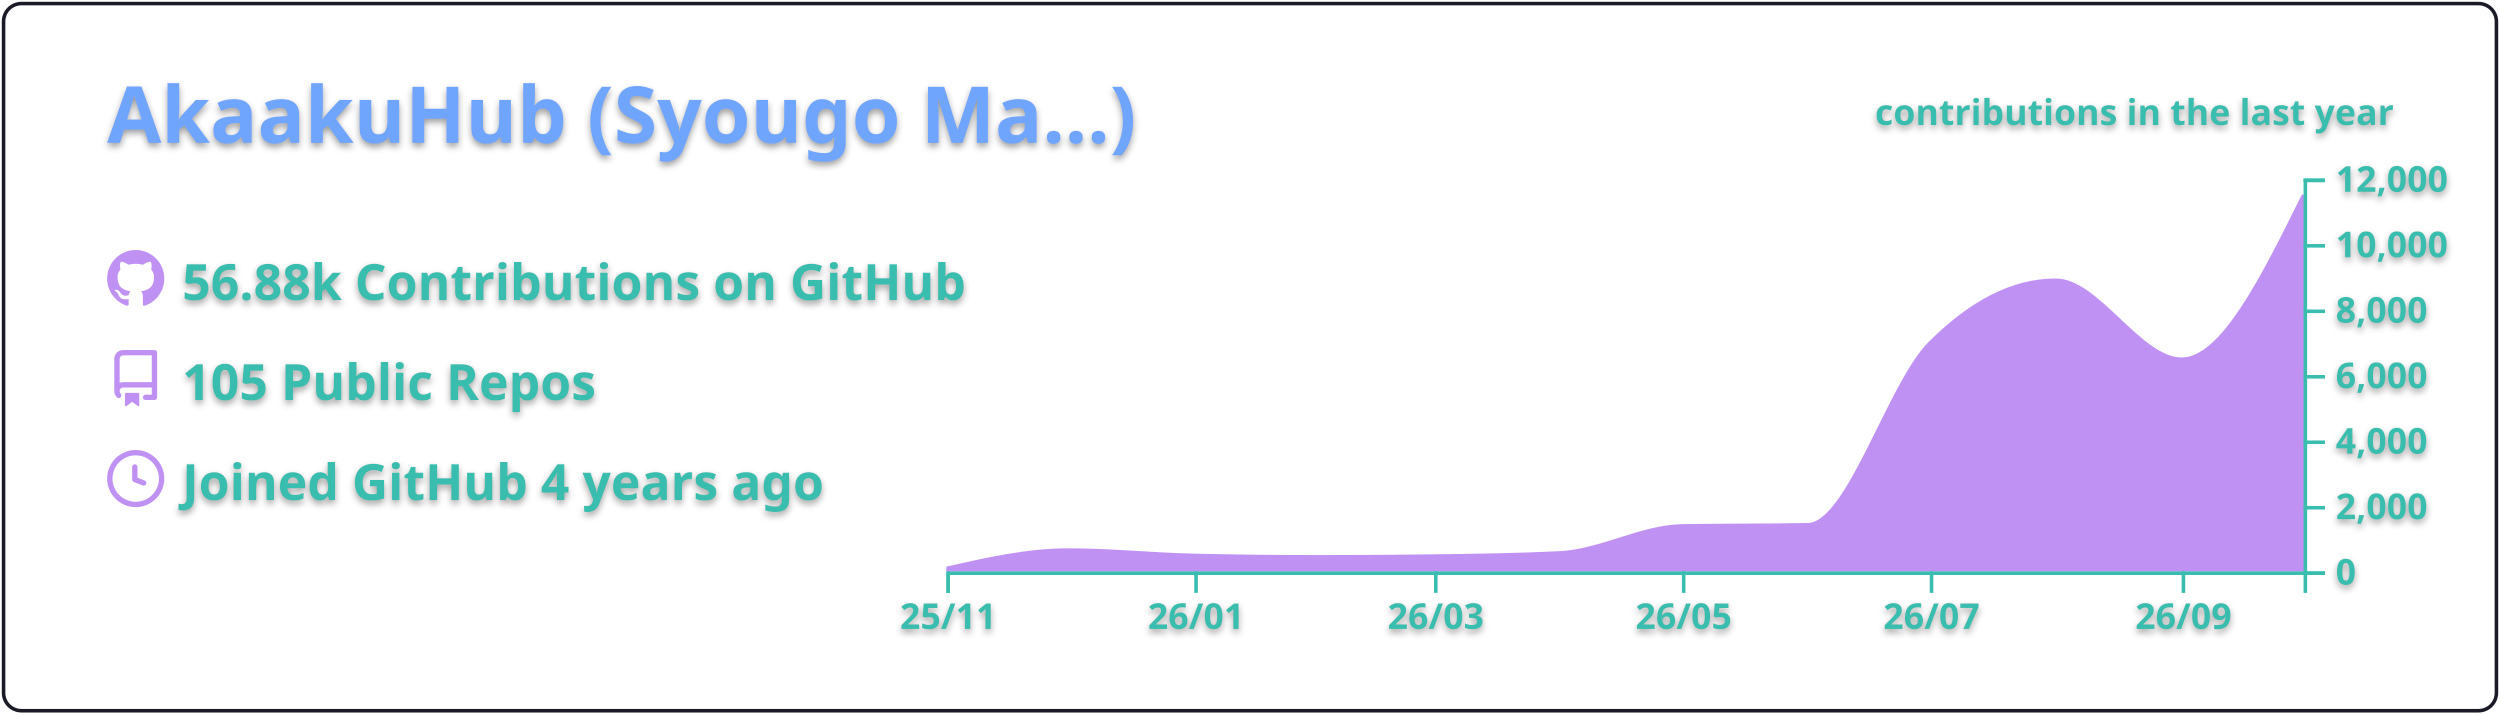
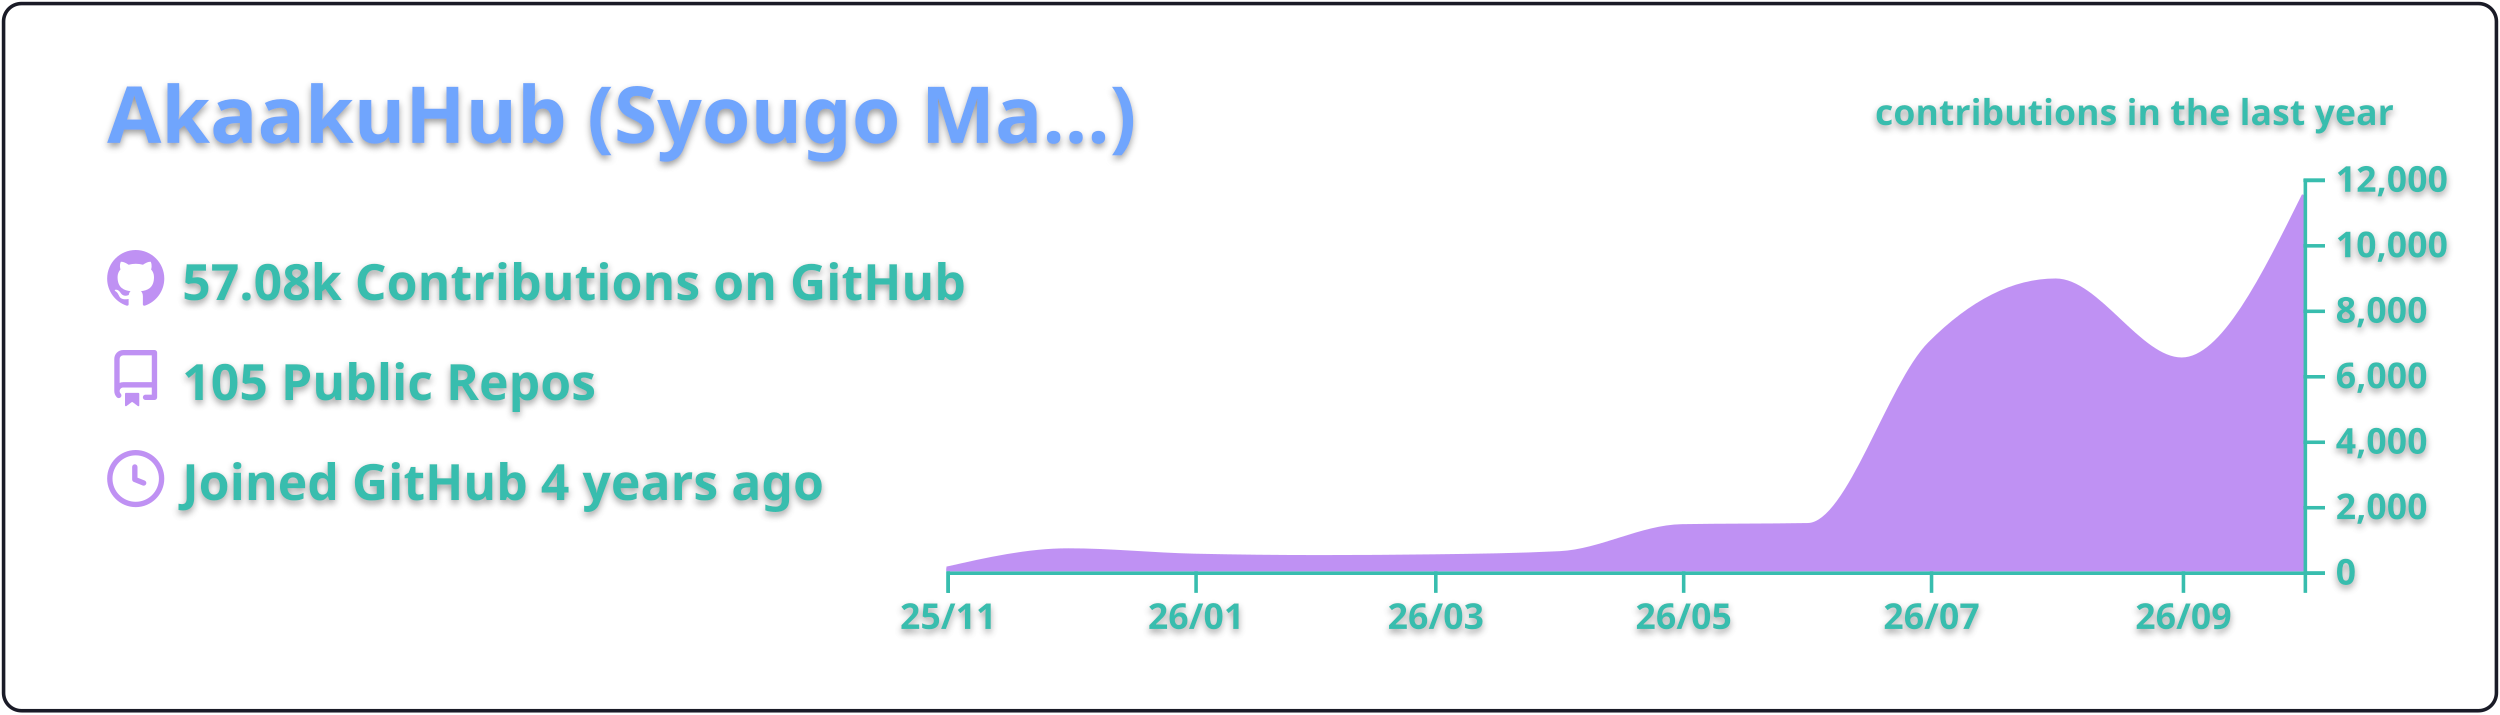
<svg xmlns="http://www.w3.org/2000/svg" width="700" height="200" viewBox="0 0 700 200">
  <style>* {
          font-family: 'Segoe UI', Ubuntu, "Helvetica Neue", Sans-Serif
        }
        text {
          font-weight: 600;
          filter: drop-shadow(0 1px 1px rgba(0, 0, 0, 0.65)) drop-shadow(0 0 1px rgba(255, 255, 255, 0.55));
        }</style>
  <g class="gpsc-root">
    <rect x="1" y="1" rx="5" ry="5" height="99%" width="99.714%" stroke="#1a1b27" stroke-width="1" fill="#ffffff00" stroke-opacity="1" />
    <text x="30" y="40" class="gpsc-item" style="--gpsc-i: 0; font-size: 22px; fill: #70a5fd;">AkaakuHub (Syougo Ma…)</text>
    <g transform="translate(0,40)">
      <g transform="translate(30,30)">
        <g class="gpsc-item" style="--gpsc-i: 0;">
          <g transform="translate(0,0)" width="14" height="14" fill="#bf91f3">
            <path fill-rule="evenodd" d="M8 0C3.58 0 0 3.58 0 8c0 3.54 2.29 6.53 5.47 7.59.4.07.55-.17.55-.38 0-.19-.01-.82-.01-1.49-2.01.37-2.53-.49-2.69-.94-.09-.23-.48-.94-.82-1.13-.28-.15-.68-.52-.01-.53.63-.01 1.08.58 1.23.82.72 1.21 1.87.87 2.33.66.07-.52.28-.87.51-1.07-1.78-.2-3.64-.89-3.64-3.95 0-.87.31-1.59.82-2.15-.08-.2-.36-1.02.08-2.12 0 0 .67-.21 2.2.82.64-.18 1.32-.27 2-.27.68 0 1.36.09 2 .27 1.53-1.04 2.2-.82 2.2-.82.44 1.1.16 1.92.08 2.12.51.56.82 1.27.82 2.15 0 3.07-1.87 3.75-3.65 3.95.29.25.54.73.54 1.48 0 1.07-.01 1.93-.01 2.2 0 .21.15.46.55.38A8.013 8.013 0 0016 8c0-4.42-3.58-8-8-8z" />
          </g>
        </g>
        <g class="gpsc-item" style="--gpsc-i: 1;">
          <g transform="translate(0,28)" width="14" height="14" fill="#bf91f3">
            <path fill-rule="evenodd" d="M2 2.5A2.5 2.5 0 014.5 0h8.75a.75.75 0 01.75.75v12.5a.75.75 0 01-.75.75h-2.5a.75.75 0 110-1.5h1.75v-2h-8a1 1 0 00-.714 1.7.75.75 0 01-1.072 1.05A2.495 2.495 0 012 11.5v-9zm10.5-1V9h-8c-.356 0-.694.074-1 .208V2.5a1 1 0 011-1h8zM5 12.25v3.25a.25.25 0 00.4.2l1.45-1.087a.25.25 0 01.3 0L8.6 15.7a.25.25 0 00.4-.2v-3.25a.25.25 0 00-.25-.25h-3.5a.25.25 0 00-.25.25z" />
          </g>
        </g>
        <g class="gpsc-item" style="--gpsc-i: 2;">
          <g transform="translate(0,56)" width="14" height="14" fill="#bf91f3">
            <path fill-rule="evenodd" d="M1.5 8a6.5 6.5 0 1113 0 6.5 6.5 0 01-13 0zM8 0a8 8 0 100 16A8 8 0 008 0zm.5 4.75a.75.75 0 00-1.5 0v3.5a.75.75 0 00.471.696l2.5 1a.75.75 0 00.557-1.392L8.5 7.742V4.75z" />
          </g>
        </g>
-         <text x="21" y="14" class="gpsc-item" style="--gpsc-i: 0; fill: #38bdae; font-size: 14px;">56.88k Contributions on GitHub</text>
+         <text x="21" y="14" class="gpsc-item" style="--gpsc-i: 0; fill: #38bdae; font-size: 14px;">57.08k Contributions on GitHub</text>
        <text x="21" y="42" class="gpsc-item" style="--gpsc-i: 1; fill: #38bdae; font-size: 14px;">105 Public Repos</text>
        <text x="21" y="70" class="gpsc-item" style="--gpsc-i: 2; fill: #38bdae; font-size: 14px;">Joined GitHub 4 years ago</text>
      </g>
      <g color="#bf91f3" transform="translate(295,10)">
        <clipPath id="gpsc-reveal-clip">
          <rect class="gpsc-reveal" x="-30" y="0" width="410" height="110" style="--gpsc-w: 410px; --gpsc-i: 3;" />
        </clipPath>
        <g clip-path="url(#gpsc-reveal-clip)" class="gpsc-chart" style="--gpsc-i: 3;">
          <path transform="translate(-30,0)" stroke="#bf91f3" fill="#bf91f3" opacity="1" d="M0,109.157C11.377,106.59,22.754,104.023,34.132,104.023C45.888,104.023,57.645,105.264,69.401,105.527C81.158,105.789,92.914,105.921,104.671,105.921C115.289,105.921,125.908,105.851,136.527,105.71C148.283,105.554,160.04,105.414,171.796,104.821C183.174,104.247,194.551,97.474,205.928,97.267C217.685,97.054,229.441,97.161,241.198,96.947C252.575,96.74,263.952,57.547,275.329,46.145C287.086,34.363,298.842,28.472,310.599,28.472C322.355,28.472,334.112,50.591,345.868,50.591C357.246,50.591,368.623,27.619,380,4.648L380,110C368.623,110,357.246,110,345.868,110C334.112,110,322.355,110,310.599,110C298.842,110,287.086,110,275.329,110C263.952,110,252.575,110,241.198,110C229.441,110,217.685,110,205.928,110C194.551,110,183.174,110,171.796,110C160.04,110,148.283,110,136.527,110C125.908,110,115.289,110,104.671,110C92.914,110,81.158,110,69.401,110C57.645,110,45.888,110,34.132,110C22.754,110,11.377,110,0,110Z" />
        </g>
        <g color="#38bdae" transform="translate(-30,110)" fill="none" font-size="10" font-family="sans-serif" text-anchor="middle">
          <path class="domain" stroke="currentColor" d="M0.5,6V0.5H380.5V6" />
          <g class="tick" opacity="1" transform="translate(0.5,0)">
            <line stroke="currentColor" y2="6" />
            <text fill="currentColor" y="9" dy="0.71em">25/11</text>
          </g>
          <g class="tick" opacity="1" transform="translate(69.9012,0)">
            <line stroke="currentColor" y2="6" />
            <text fill="currentColor" y="9" dy="0.71em">26/01</text>
          </g>
          <g class="tick" opacity="1" transform="translate(137.0269,0)">
            <line stroke="currentColor" y2="6" />
            <text fill="currentColor" y="9" dy="0.71em">26/03</text>
          </g>
          <g class="tick" opacity="1" transform="translate(206.4281,0)">
            <line stroke="currentColor" y2="6" />
            <text fill="currentColor" y="9" dy="0.71em">26/05</text>
          </g>
          <g class="tick" opacity="1" transform="translate(275.8293,0)">
            <line stroke="currentColor" y2="6" />
            <text fill="currentColor" y="9" dy="0.71em">26/07</text>
          </g>
          <g class="tick" opacity="1" transform="translate(346.3683,0)">
            <line stroke="currentColor" y2="6" />
            <text fill="currentColor" y="9" dy="0.71em">26/09</text>
          </g>
        </g>
        <g color="#38bdae" transform="translate(350,0)" fill="none" font-size="10" font-family="sans-serif" text-anchor="start">
          <path class="domain" stroke="currentColor" d="M6,110.5H0.5V0.5H6" />
          <g class="tick" opacity="1" transform="translate(0,110.5)">
            <line stroke="currentColor" x2="6" />
            <text fill="currentColor" x="9" dy="0.32em">0</text>
          </g>
          <g class="tick" opacity="1" transform="translate(0,92.16667)">
            <line stroke="currentColor" x2="6" />
            <text fill="currentColor" x="9" dy="0.32em">2,000</text>
          </g>
          <g class="tick" opacity="1" transform="translate(0,73.83333)">
            <line stroke="currentColor" x2="6" />
            <text fill="currentColor" x="9" dy="0.32em">4,000</text>
          </g>
          <g class="tick" opacity="1" transform="translate(0,55.5)">
            <line stroke="currentColor" x2="6" />
            <text fill="currentColor" x="9" dy="0.32em">6,000</text>
          </g>
          <g class="tick" opacity="1" transform="translate(0,37.16667)">
            <line stroke="currentColor" x2="6" />
            <text fill="currentColor" x="9" dy="0.32em">8,000</text>
          </g>
          <g class="tick" opacity="1" transform="translate(0,18.83333)">
            <line stroke="currentColor" x2="6" />
            <text fill="currentColor" x="9" dy="0.32em">10,000</text>
          </g>
          <g class="tick" opacity="1" transform="translate(0,0.5)">
            <line stroke="currentColor" x2="6" />
            <text fill="currentColor" x="9" dy="0.32em">12,000</text>
          </g>
        </g>
        <g>
          <text y="-15" x="230" style="fill: #38bdae; font-size: 10px;">contributions in the last year</text>
        </g>
      </g>
    </g>
  </g>
</svg>
